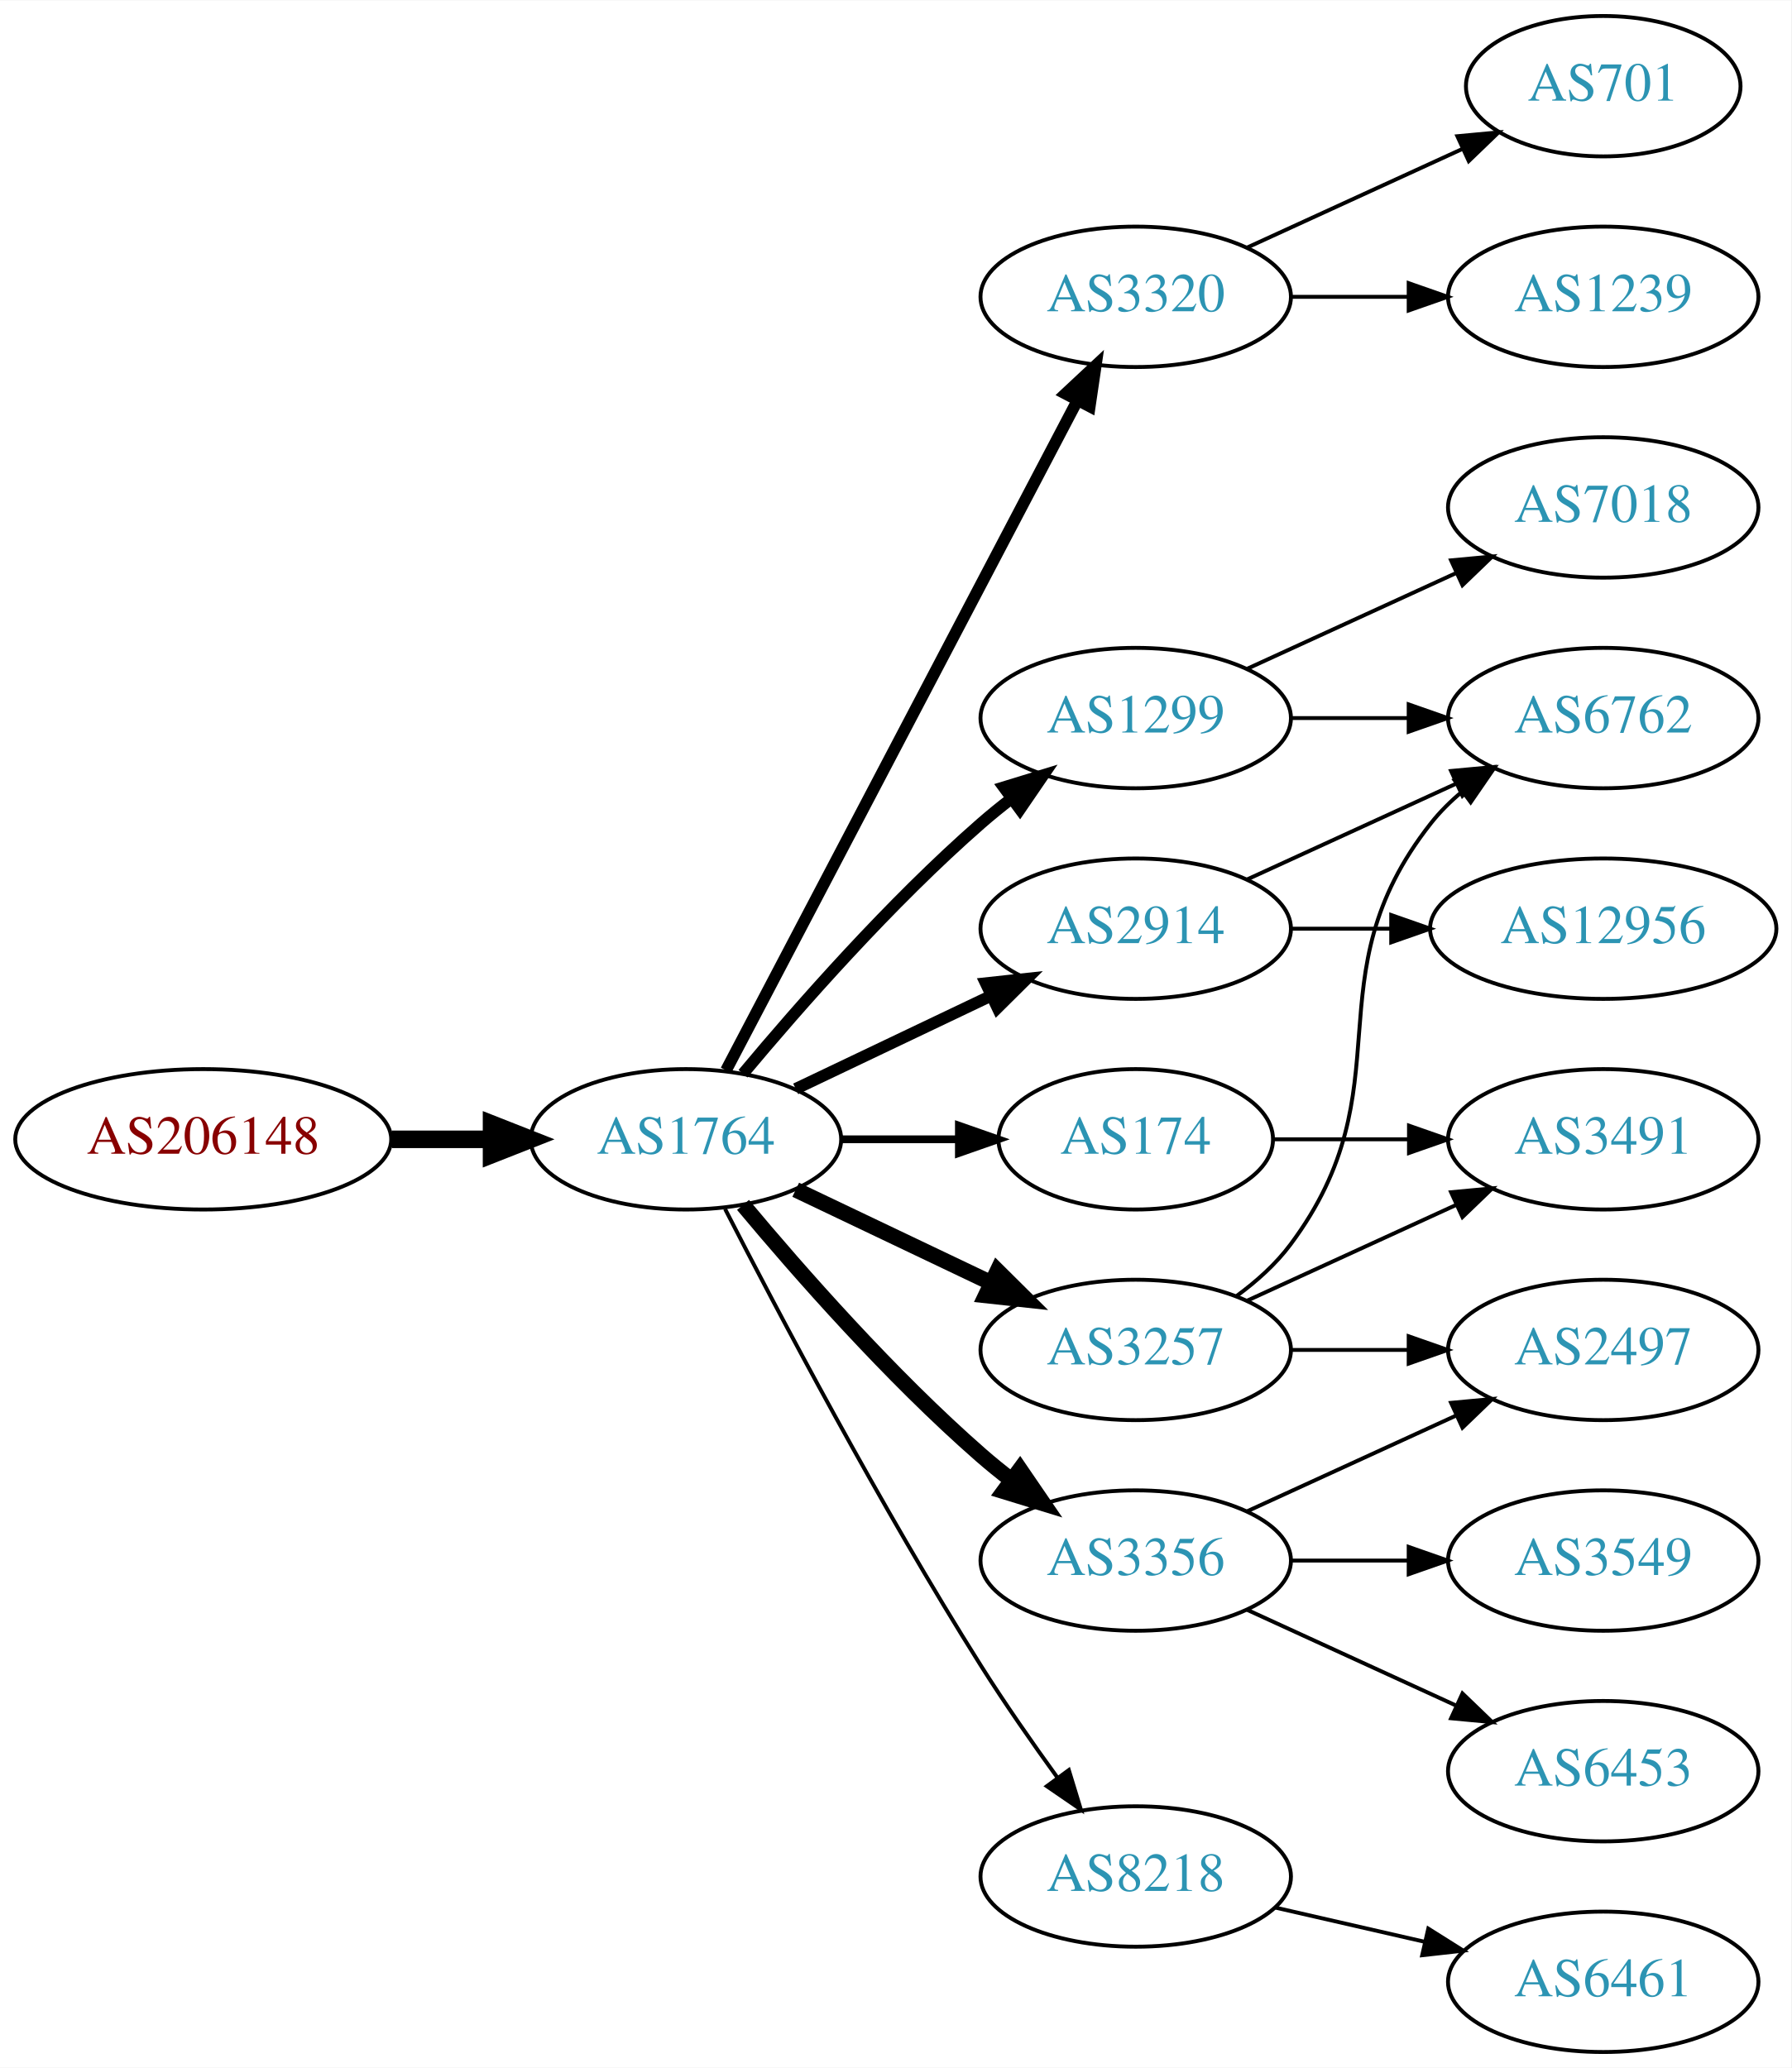
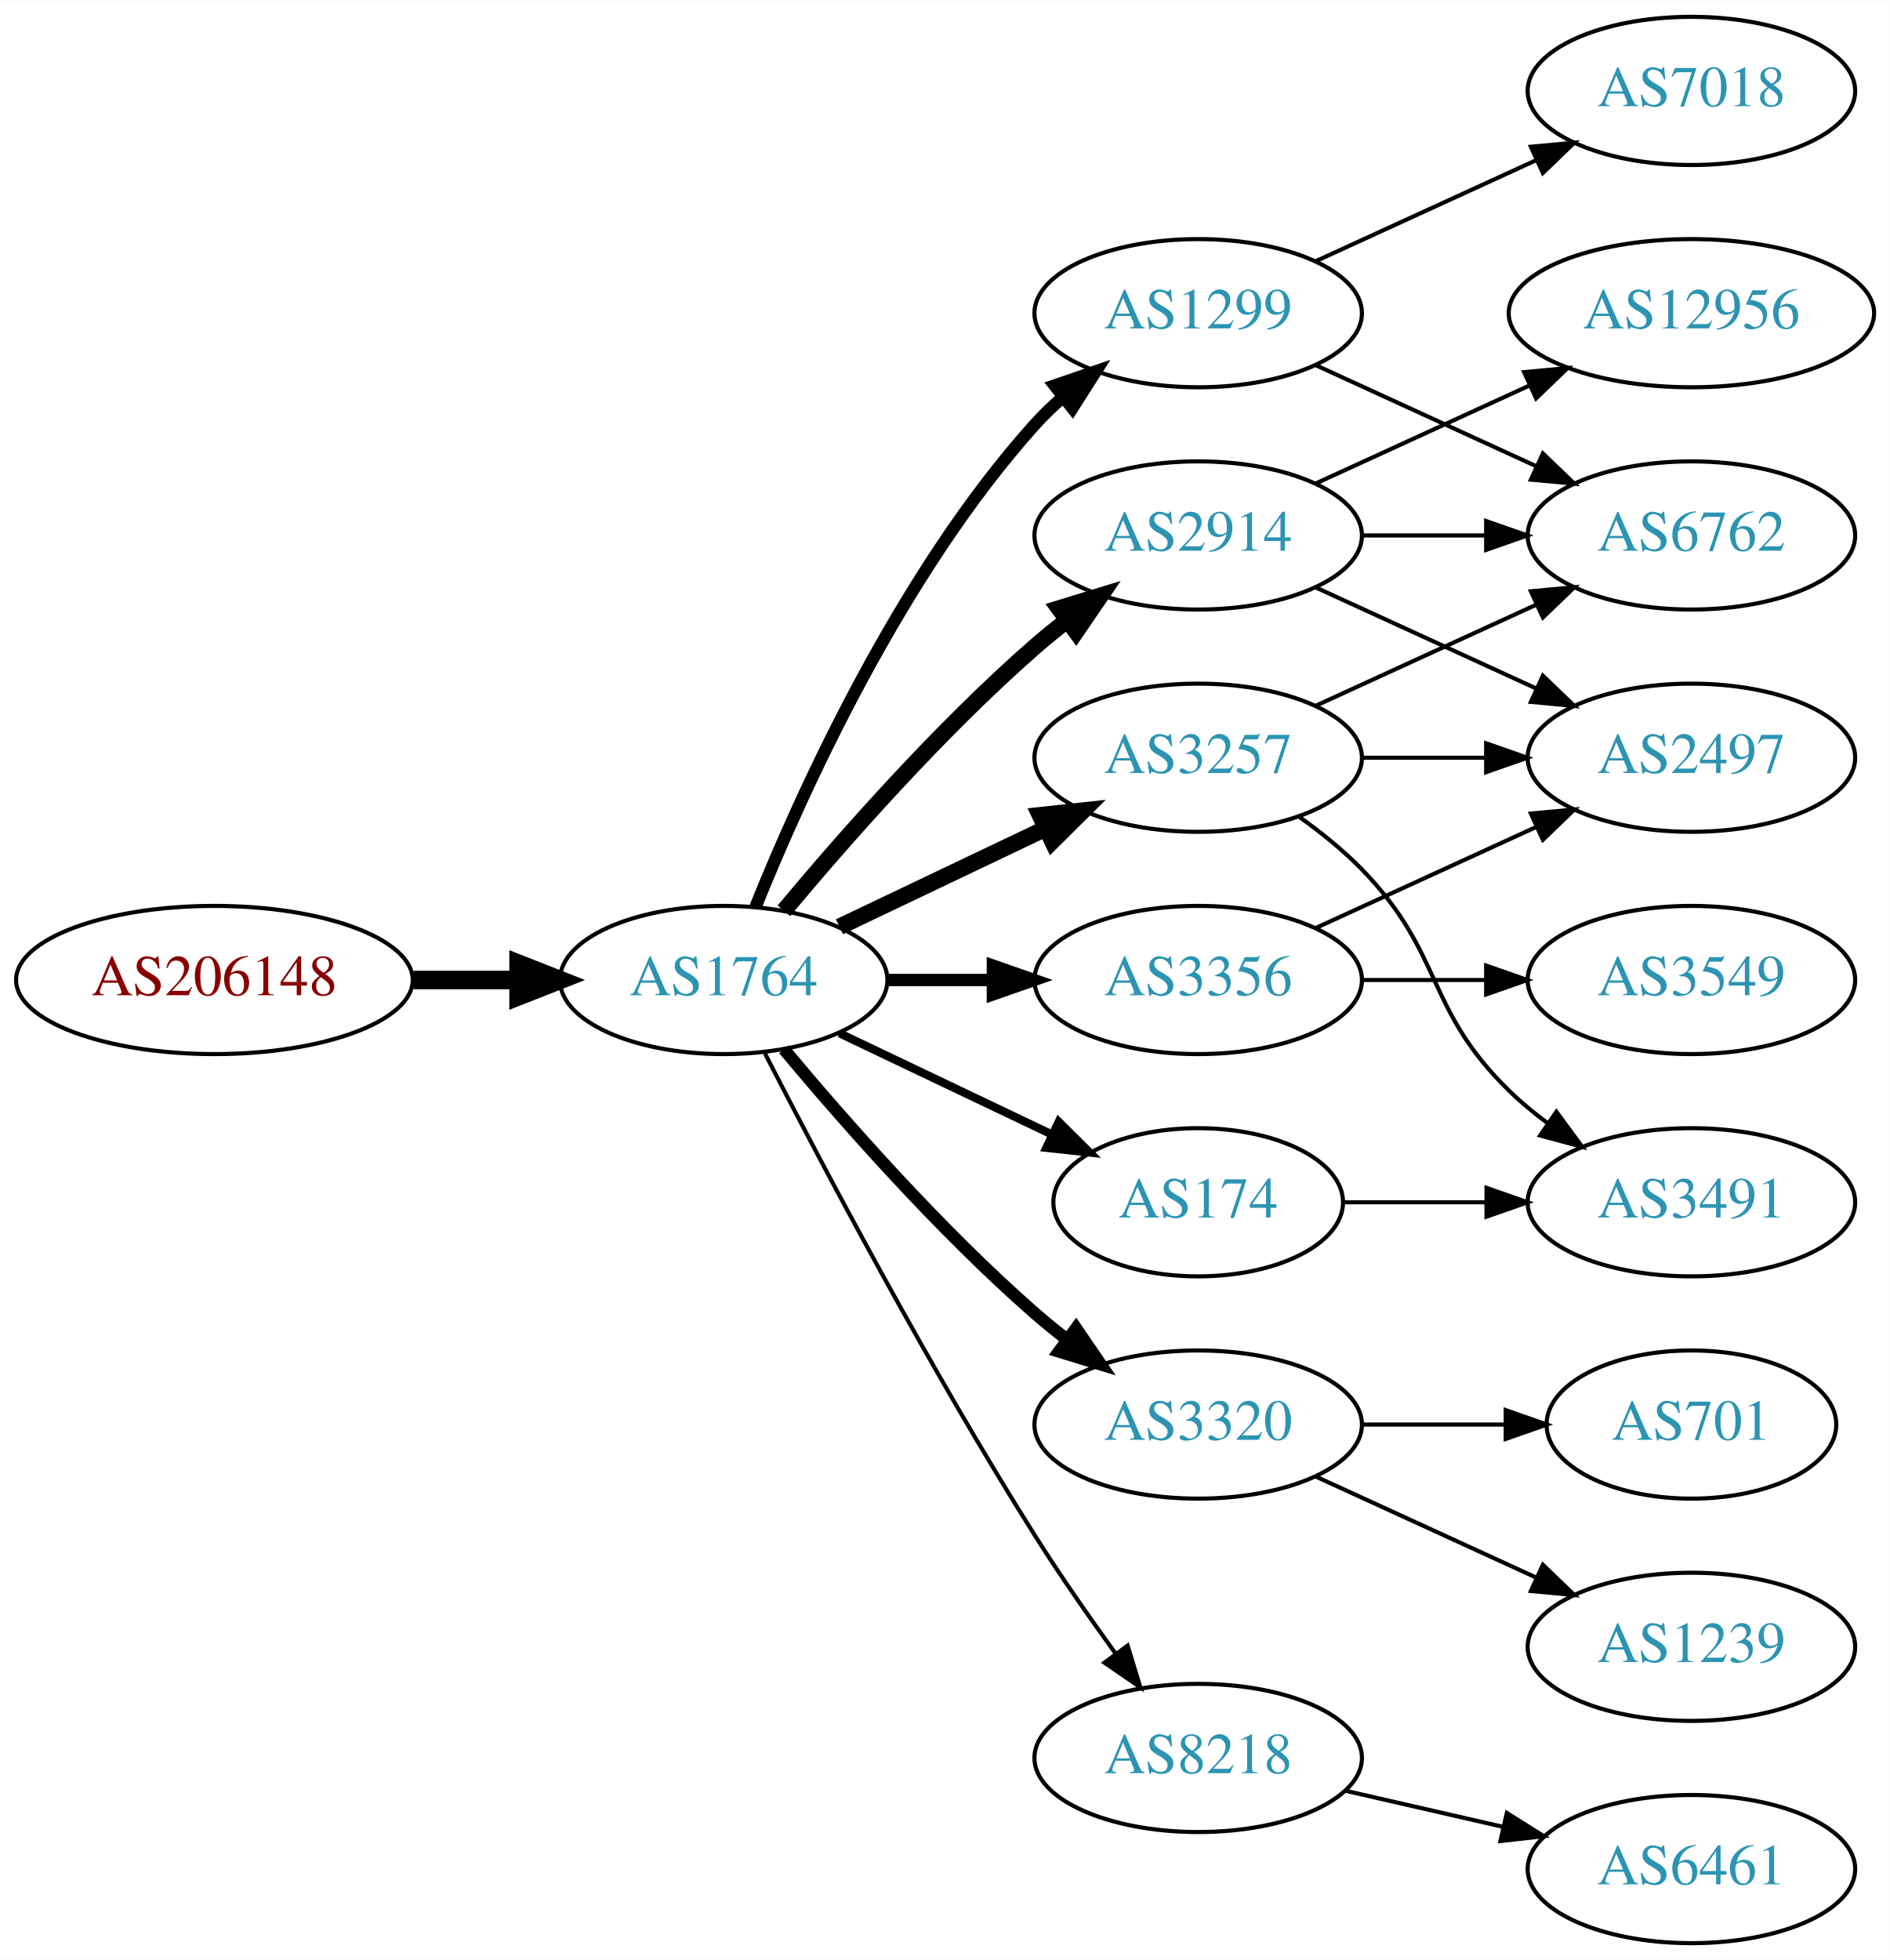
- <svg xmlns="http://www.w3.org/2000/svg" xmlns:xlink="http://www.w3.org/1999/xlink" width="459pt" height="530pt" viewBox="0.00 0.00 459.17 530.00">
-   <g id="graph0" class="graph" transform="scale(1 1) rotate(0) translate(4 526)">
-     <polygon fill="white" stroke="none" points="-4,4 -4,-526 455.17,-526 455.17,4 -4,4" />
+ <svg xmlns="http://www.w3.org/2000/svg" xmlns:xlink="http://www.w3.org/1999/xlink" width="459pt" height="476pt" viewBox="0.00 0.00 459.17 476.00">
+   <g id="graph0" class="graph" transform="scale(1 1) rotate(0) translate(4 472)">
+     <polygon fill="white" stroke="none" points="-4,4 -4,-472 455.17,-472 455.17,4 -4,4" />
    <g id="node1" class="node">
      <g id="a_node1">
        <a xlink:href="/asn/206148" xlink:title="AS206148 ~ Neuhofer Holz GmbH [AT]">
          <ellipse fill="#ffffff" stroke="black" cx="48.096" cy="-234" rx="48.192" ry="18" />
          <text text-anchor="middle" x="48.096" y="-230.3" font-family="Times,serif" font-size="14.00" fill="#880000">AS206148</text>
        </a>
      </g>
    </g>
    <g id="node2" class="node">
      <g id="a_node2">
        <a xlink:href="/asn/1764" xlink:title="AS1764 ~ NEXTLAYER-AS [AT]">
          <ellipse fill="#ffffff" stroke="black" cx="171.838" cy="-234" rx="39.794" ry="18" />
          <text text-anchor="middle" x="171.838" y="-230.3" font-family="Times,serif" font-size="14.00" fill="#2c94b3">AS1764</text>
        </a>
      </g>
    </g>
    <g id="edge1" class="edge">
      <path fill="none" stroke="black" stroke-width="4.5" d="M96.513,-234C104.867,-234 113.577,-234 121.969,-234" />
      <polygon fill="black" stroke="black" stroke-width="4.5" points="122.004,-237.938 132.004,-234 122.004,-230.063 122.004,-237.938" />
    </g>
    <g id="node3" class="node">
      <g id="a_node3">
-         <a xlink:href="/asn/3320" xlink:title="AS3320 ~ DTAG [DE]">
-           <ellipse fill="#ffffff" stroke="black" cx="287.131" cy="-450" rx="39.794" ry="18" />
-           <text text-anchor="middle" x="287.131" y="-446.3" font-family="Times,serif" font-size="14.00" fill="#2c94b3">AS3320</text>
+         <a xlink:href="/asn/3257" xlink:title="AS3257 ~ GTT [DE]">
+           <ellipse fill="#ffffff" stroke="black" cx="287.131" cy="-288" rx="39.794" ry="18" />
+           <text text-anchor="middle" x="287.131" y="-284.3" font-family="Times,serif" font-size="14.00" fill="#2c94b3">AS3257</text>
        </a>
      </g>
    </g>
    <g id="edge2" class="edge">
-       <path fill="none" stroke="black" stroke-width="3" d="M182.109,-251.676C201.951,-289.505 248.628,-378.499 272.115,-423.278" />
-       <polygon fill="black" stroke="black" stroke-width="3" points="269.146,-425.152 276.89,-432.383 275.345,-421.901 269.146,-425.152" />
+       <path fill="none" stroke="black" stroke-width="4" d="M199.974,-246.934C214.968,-254.081 233.789,-263.052 250.013,-270.785" />
+       <polygon fill="black" stroke="black" stroke-width="4" points="248.683,-274.028 259.216,-275.171 251.695,-267.709 248.683,-274.028" />
    </g>
    <g id="node4" class="node">
      <g id="a_node4">
-         <a xlink:href="/asn/1299" xlink:title="AS1299 ~ Telia Carrier [EU]">
-           <ellipse fill="#ffffff" stroke="black" cx="287.131" cy="-342" rx="39.794" ry="18" />
-           <text text-anchor="middle" x="287.131" y="-338.3" font-family="Times,serif" font-size="14.00" fill="#2c94b3">AS1299</text>
+         <a xlink:href="/asn/3356" xlink:title="AS3356 ~ Level 3 Parent, LLC [US]">
+           <ellipse fill="#ffffff" stroke="black" cx="287.131" cy="-234" rx="39.794" ry="18" />
+           <text text-anchor="middle" x="287.131" y="-230.3" font-family="Times,serif" font-size="14.00" fill="#2c94b3">AS3356</text>
        </a>
      </g>
    </g>
    <g id="edge3" class="edge">
-       <path fill="none" stroke="black" stroke-width="3" d="M186.468,-250.817C200.751,-267.929 224.297,-294.745 247.484,-315 249.95,-317.154 252.589,-319.294 255.286,-321.372" />
-       <polygon fill="black" stroke="black" stroke-width="3" points="253.311,-324.264 263.44,-327.37 257.459,-318.625 253.311,-324.264" />
+       <path fill="none" stroke="black" stroke-width="3" d="M211.51,-234C219.713,-234 228.477,-234 237.009,-234" />
+       <polygon fill="black" stroke="black" stroke-width="3" points="237.248,-237.5 247.248,-234 237.248,-230.5 237.248,-237.5" />
    </g>
    <g id="node5" class="node">
      <g id="a_node5">
-         <a xlink:href="/asn/3257" xlink:title="AS3257 ~ GTT [DE]">
-           <ellipse fill="#ffffff" stroke="black" cx="287.131" cy="-180" rx="39.794" ry="18" />
-           <text text-anchor="middle" x="287.131" y="-176.3" font-family="Times,serif" font-size="14.00" fill="#2c94b3">AS3257</text>
+         <a xlink:href="/asn/2914" xlink:title="AS2914 ~ NTT America, Inc. [US]">
+           <ellipse fill="#ffffff" stroke="black" cx="287.131" cy="-342" rx="39.794" ry="18" />
+           <text text-anchor="middle" x="287.131" y="-338.3" font-family="Times,serif" font-size="14.00" fill="#2c94b3">AS2914</text>
        </a>
      </g>
    </g>
    <g id="edge4" class="edge">
-       <path fill="none" stroke="black" stroke-width="4" d="M199.974,-221.066C214.968,-213.919 233.789,-204.948 250.013,-197.215" />
-       <polygon fill="black" stroke="black" stroke-width="4" points="251.695,-200.291 259.216,-192.829 248.683,-193.972 251.695,-200.291" />
+       <path fill="none" stroke="black" stroke-width="4" d="M186.468,-250.817C200.751,-267.929 224.297,-294.745 247.484,-315 249.95,-317.154 252.589,-319.294 255.286,-321.372" />
+       <polygon fill="black" stroke="black" stroke-width="4" points="253.311,-324.264 263.44,-327.37 257.459,-318.625 253.311,-324.264" />
    </g>
    <g id="node6" class="node">
      <g id="a_node6">
-         <a xlink:href="/asn/2914" xlink:title="AS2914 ~ NTT America, Inc. [US]">
-           <ellipse fill="#ffffff" stroke="black" cx="287.131" cy="-288" rx="39.794" ry="18" />
-           <text text-anchor="middle" x="287.131" y="-284.3" font-family="Times,serif" font-size="14.00" fill="#2c94b3">AS2914</text>
+         <a xlink:href="/asn/174" xlink:title="AS174 ~ Cogent Communications [US]">
+           <ellipse fill="#ffffff" stroke="black" cx="287.131" cy="-180" rx="35.194" ry="18" />
+           <text text-anchor="middle" x="287.131" y="-176.3" font-family="Times,serif" font-size="14.00" fill="#2c94b3">AS174</text>
        </a>
      </g>
    </g>
    <g id="edge5" class="edge">
-       <path fill="none" stroke="black" stroke-width="3" d="M199.974,-246.934C214.968,-254.081 233.789,-263.052 250.013,-270.785" />
-       <polygon fill="black" stroke="black" stroke-width="3" points="248.683,-274.028 259.216,-275.171 251.695,-267.709 248.683,-274.028" />
+       <path fill="none" stroke="black" stroke-width="2" d="M199.974,-221.066C215.406,-213.71 234.892,-204.423 251.427,-196.541" />
+       <polygon fill="black" stroke="black" stroke-width="2" points="253.247,-199.551 260.769,-192.089 250.236,-193.232 253.247,-199.551" />
    </g>
    <g id="node7" class="node">
      <g id="a_node7">
-         <a xlink:href="/asn/3356" xlink:title="AS3356 ~ Level 3 Parent, LLC [US]">
-           <ellipse fill="#ffffff" stroke="black" cx="287.131" cy="-126" rx="39.794" ry="18" />
-           <text text-anchor="middle" x="287.131" y="-122.3" font-family="Times,serif" font-size="14.00" fill="#2c94b3">AS3356</text>
+         <a xlink:href="/asn/1299" xlink:title="AS1299 ~ Telia Carrier [EU]">
+           <ellipse fill="#ffffff" stroke="black" cx="287.131" cy="-396" rx="39.794" ry="18" />
+           <text text-anchor="middle" x="287.131" y="-392.3" font-family="Times,serif" font-size="14.00" fill="#2c94b3">AS1299</text>
        </a>
      </g>
    </g>
    <g id="edge6" class="edge">
-       <path fill="none" stroke="black" stroke-width="4" d="M186.468,-217.183C200.751,-200.071 224.297,-173.255 247.484,-153 249.95,-150.846 252.589,-148.706 255.286,-146.628" />
-       <polygon fill="black" stroke="black" stroke-width="4" points="257.459,-149.375 263.44,-140.63 253.311,-143.736 257.459,-149.375" />
+       <path fill="none" stroke="black" stroke-width="3" d="M179.586,-251.787C190.637,-279.243 214.69,-332.578 247.484,-369 249.487,-371.224 251.706,-373.363 254.038,-375.397" />
+       <polygon fill="black" stroke="black" stroke-width="3" points="252.236,-378.433 262.257,-381.873 256.569,-372.935 252.236,-378.433" />
    </g>
    <g id="node8" class="node">
      <g id="a_node8">
+         <a xlink:href="/asn/3320" xlink:title="AS3320 ~ DTAG [DE]">
+           <ellipse fill="#ffffff" stroke="black" cx="287.131" cy="-126" rx="39.794" ry="18" />
+           <text text-anchor="middle" x="287.131" y="-122.3" font-family="Times,serif" font-size="14.00" fill="#2c94b3">AS3320</text>
+         </a>
+       </g>
+     </g>
+     <g id="edge7" class="edge">
+       <path fill="none" stroke="black" stroke-width="3" d="M186.468,-217.183C200.751,-200.071 224.297,-173.255 247.484,-153 249.95,-150.846 252.589,-148.706 255.286,-146.628" />
+       <polygon fill="black" stroke="black" stroke-width="3" points="257.459,-149.375 263.44,-140.63 253.311,-143.736 257.459,-149.375" />
+     </g>
+     <g id="node9" class="node">
+       <g id="a_node9">
        <a xlink:href="/asn/8218" xlink:title="AS8218 ~ legacy Neotelecoms [FR]">
          <ellipse fill="#ffffff" stroke="black" cx="287.131" cy="-45" rx="39.794" ry="18" />
          <text text-anchor="middle" x="287.131" y="-41.3" font-family="Times,serif" font-size="14.00" fill="#2c94b3">AS8218</text>
        </a>
      </g>
    </g>
-     <g id="edge7" class="edge">
+     <g id="edge8" class="edge">
      <path fill="none" stroke="black" d="M181.864,-216.148C195.3,-189.945 221.75,-139.763 247.484,-99 253.547,-89.396 260.667,-79.187 267.133,-70.261" />
      <polygon fill="black" stroke="black" points="269.984,-72.291 273.075,-62.157 264.339,-68.152 269.984,-72.291" />
    </g>
-     <g id="node9" class="node">
-       <g id="a_node9">
-         <a xlink:href="/asn/174" xlink:title="AS174 ~ Cogent Communications [US]">
-           <ellipse fill="#ffffff" stroke="black" cx="287.131" cy="-234" rx="35.194" ry="18" />
-           <text text-anchor="middle" x="287.131" y="-230.3" font-family="Times,serif" font-size="14.00" fill="#2c94b3">AS174</text>
-         </a>
-       </g>
-     </g>
-     <g id="edge8" class="edge">
-       <path fill="none" stroke="black" stroke-width="2" d="M211.51,-234C221.215,-234 231.706,-234 241.669,-234" />
-       <polygon fill="black" stroke="black" stroke-width="2" points="241.805,-237.5 251.805,-234 241.805,-230.5 241.805,-237.5" />
-     </g>
    <g id="node10" class="node">
      <g id="a_node10">
-         <a xlink:href="/asn/701" xlink:title="AS701 ~ UUNET [US]">
-           <ellipse fill="#ffffff" stroke="black" cx="406.973" cy="-504" rx="35.194" ry="18" />
-           <text text-anchor="middle" x="406.973" y="-500.3" font-family="Times,serif" font-size="14.00" fill="#2c94b3">AS701</text>
-         </a>
-       </g>
-     </g>
-     <g id="edge9" class="edge">
-       <path fill="none" stroke="black" d="M315.76,-462.661C332.176,-470.183 353.158,-479.798 370.754,-487.861" />
-       <polygon fill="black" stroke="black" points="369.583,-491.174 380.132,-492.158 372.499,-484.811 369.583,-491.174" />
-     </g>
-     <g id="node11" class="node">
-       <g id="a_node11">
-         <a xlink:href="/asn/1239" xlink:title="AS1239 ~ Sprint [US]">
-           <ellipse fill="#ffffff" stroke="black" cx="406.973" cy="-450" rx="39.794" ry="18" />
-           <text text-anchor="middle" x="406.973" y="-446.3" font-family="Times,serif" font-size="14.00" fill="#2c94b3">AS1239</text>
-         </a>
-       </g>
-     </g>
-     <g id="edge10" class="edge">
-       <path fill="none" stroke="black" d="M327.044,-450C336.597,-450 346.947,-450 356.909,-450" />
-       <polygon fill="black" stroke="black" points="357.102,-453.5 367.102,-450 357.102,-446.5 357.102,-453.5" />
-     </g>
-     <g id="node13" class="node">
-       <g id="a_node13">
        <a xlink:href="/asn/6762" xlink:title="AS6762 ~ TELECOM ITALIA SPARKLE S.p.A. [IT]">
          <ellipse fill="#ffffff" stroke="black" cx="406.973" cy="-342" rx="39.794" ry="18" />
          <text text-anchor="middle" x="406.973" y="-338.3" font-family="Times,serif" font-size="14.00" fill="#2c94b3">AS6762</text>
        </a>
      </g>
    </g>
-     <g id="edge17" class="edge">
+     <g id="edge20" class="edge">
+       <path fill="none" stroke="black" d="M315.76,-300.661C331.717,-307.973 351.987,-317.261 369.27,-325.181" />
+       <polygon fill="black" stroke="black" points="367.969,-328.435 378.518,-329.419 370.885,-322.071 367.969,-328.435" />
+     </g>
+     <g id="node11" class="node">
+       <g id="a_node11">
+         <a xlink:href="/asn/2497" xlink:title="AS2497 ~ Internet Initiative Japan Inc. [JP]">
+           <ellipse fill="#ffffff" stroke="black" cx="406.973" cy="-288" rx="39.794" ry="18" />
+           <text text-anchor="middle" x="406.973" y="-284.3" font-family="Times,serif" font-size="14.00" fill="#2c94b3">AS2497</text>
+         </a>
+       </g>
+     </g>
+     <g id="edge22" class="edge">
+       <path fill="none" stroke="black" d="M327.044,-288C336.597,-288 346.947,-288 356.909,-288" />
+       <polygon fill="black" stroke="black" points="357.102,-291.5 367.102,-288 357.102,-284.5 357.102,-291.5" />
+     </g>
+     <g id="node17" class="node">
+       <g id="a_node17">
+         <a xlink:href="/asn/3491" xlink:title="AS3491 ~ PCCW Global, Inc. [US]">
+           <ellipse fill="#ffffff" stroke="black" cx="406.973" cy="-180" rx="39.794" ry="18" />
+           <text text-anchor="middle" x="406.973" y="-176.3" font-family="Times,serif" font-size="14.00" fill="#2c94b3">AS3491</text>
+         </a>
+       </g>
+     </g>
+     <g id="edge21" class="edge">
+       <path fill="none" stroke="black" d="M311.725,-273.611C316.981,-269.852 322.313,-265.563 326.777,-261 346.95,-240.383 342.084,-227.094 362.777,-207 365.623,-204.237 368.796,-201.614 372.096,-199.166" />
+       <polygon fill="black" stroke="black" points="374.162,-201.994 380.444,-193.462 370.213,-196.214 374.162,-201.994" />
+     </g>
+     <g id="edge12" class="edge">
+       <path fill="none" stroke="black" d="M315.76,-246.661C331.717,-253.973 351.987,-263.261 369.27,-271.181" />
+       <polygon fill="black" stroke="black" points="367.969,-274.435 378.518,-275.419 370.885,-268.071 367.969,-274.435" />
+     </g>
+     <g id="node13" class="node">
+       <g id="a_node13">
+         <a xlink:href="/asn/3549" xlink:title="AS3549 ~ Level 3 Parent, LLC [US]">
+           <ellipse fill="#ffffff" stroke="black" cx="406.973" cy="-234" rx="39.794" ry="18" />
+           <text text-anchor="middle" x="406.973" y="-230.3" font-family="Times,serif" font-size="14.00" fill="#2c94b3">AS3549</text>
+         </a>
+       </g>
+     </g>
+     <g id="edge13" class="edge">
+       <path fill="none" stroke="black" d="M327.044,-234C336.597,-234 346.947,-234 356.909,-234" />
+       <polygon fill="black" stroke="black" points="357.102,-237.5 367.102,-234 357.102,-230.5 357.102,-237.5" />
+     </g>
+     <g id="edge9" class="edge">
      <path fill="none" stroke="black" d="M327.044,-342C336.597,-342 346.947,-342 356.909,-342" />
      <polygon fill="black" stroke="black" points="357.102,-345.5 367.102,-342 357.102,-338.5 357.102,-345.5" />
    </g>
-     <g id="node18" class="node">
-       <g id="a_node18">
-         <a xlink:href="/asn/7018" xlink:title="AS7018 ~ AT&amp;T Services, Inc. [US]">
-           <ellipse fill="#ffffff" stroke="black" cx="406.973" cy="-396" rx="39.794" ry="18" />
-           <text text-anchor="middle" x="406.973" y="-392.3" font-family="Times,serif" font-size="14.00" fill="#2c94b3">AS7018</text>
-         </a>
-       </g>
-     </g>
-     <g id="edge18" class="edge">
-       <path fill="none" stroke="black" d="M315.76,-354.661C331.717,-361.973 351.987,-371.261 369.27,-379.181" />
-       <polygon fill="black" stroke="black" points="367.969,-382.435 378.518,-383.419 370.885,-376.071 367.969,-382.435" />
-     </g>
-     <g id="edge20" class="edge">
-       <path fill="none" stroke="black" d="M313.062,-193.882C318.138,-197.611 323.056,-202.016 326.777,-207 357.049,-247.542 331.479,-275.246 362.777,-315 365.102,-317.953 367.846,-320.67 370.805,-323.147" />
-       <polygon fill="black" stroke="black" points="368.865,-326.064 379.002,-329.145 372.998,-320.415 368.865,-326.064" />
-     </g>
-     <g id="node16" class="node">
-       <g id="a_node16">
-         <a xlink:href="/asn/2497" xlink:title="AS2497 ~ Internet Initiative Japan Inc. [JP]">
-           <ellipse fill="#ffffff" stroke="black" cx="406.973" cy="-180" rx="39.794" ry="18" />
-           <text text-anchor="middle" x="406.973" y="-176.3" font-family="Times,serif" font-size="14.00" fill="#2c94b3">AS2497</text>
-         </a>
-       </g>
-     </g>
-     <g id="edge19" class="edge">
-       <path fill="none" stroke="black" d="M327.044,-180C336.597,-180 346.947,-180 356.909,-180" />
-       <polygon fill="black" stroke="black" points="357.102,-183.5 367.102,-180 357.102,-176.5 357.102,-183.5" />
-     </g>
-     <g id="node19" class="node">
-       <g id="a_node19">
-         <a xlink:href="/asn/3491" xlink:title="AS3491 ~ PCCW Global, Inc. [US]">
-           <ellipse fill="#ffffff" stroke="black" cx="406.973" cy="-234" rx="39.794" ry="18" />
-           <text text-anchor="middle" x="406.973" y="-230.3" font-family="Times,serif" font-size="14.00" fill="#2c94b3">AS3491</text>
-         </a>
-       </g>
-     </g>
-     <g id="edge21" class="edge">
-       <path fill="none" stroke="black" d="M315.76,-192.661C331.717,-199.973 351.987,-209.261 369.27,-217.181" />
-       <polygon fill="black" stroke="black" points="367.969,-220.435 378.518,-221.419 370.885,-214.071 367.969,-220.435" />
+     <g id="edge10" class="edge">
+       <path fill="none" stroke="black" d="M315.76,-329.339C331.717,-322.027 351.987,-312.739 369.27,-304.819" />
+       <polygon fill="black" stroke="black" points="370.885,-307.929 378.518,-300.581 367.969,-301.565 370.885,-307.929" />
    </g>
    <g id="node12" class="node">
      <g id="a_node12">
        <a xlink:href="/asn/12956" xlink:title="AS12956 ~ TELXIUS [ES]">
-           <ellipse fill="#ffffff" stroke="black" cx="406.973" cy="-288" rx="44.393" ry="18" />
-           <text text-anchor="middle" x="406.973" y="-284.3" font-family="Times,serif" font-size="14.00" fill="#2c94b3">AS12956</text>
+           <ellipse fill="#ffffff" stroke="black" cx="406.973" cy="-396" rx="44.393" ry="18" />
+           <text text-anchor="middle" x="406.973" y="-392.3" font-family="Times,serif" font-size="14.00" fill="#2c94b3">AS12956</text>
        </a>
      </g>
    </g>
    <g id="edge11" class="edge">
-       <path fill="none" stroke="black" d="M327.044,-288C335.146,-288 343.821,-288 352.348,-288" />
-       <polygon fill="black" stroke="black" points="352.625,-291.5 362.625,-288 352.625,-284.5 352.625,-291.5" />
-     </g>
-     <g id="edge12" class="edge">
-       <path fill="none" stroke="black" d="M315.76,-300.661C331.717,-307.973 351.987,-317.261 369.27,-325.181" />
-       <polygon fill="black" stroke="black" points="367.969,-328.435 378.518,-329.419 370.885,-322.071 367.969,-328.435" />
+       <path fill="none" stroke="black" d="M315.76,-354.661C331.258,-361.762 350.824,-370.728 367.771,-378.494" />
+       <polygon fill="black" stroke="black" points="366.324,-381.681 376.873,-382.665 369.24,-375.317 366.324,-381.681" />
+     </g>
+     <g id="edge18" class="edge">
+       <path fill="none" stroke="black" d="M322.533,-180C333.357,-180 345.524,-180 357.151,-180" />
+       <polygon fill="black" stroke="black" points="357.182,-183.5 367.182,-180 357.182,-176.5 357.182,-183.5" />
+     </g>
+     <g id="edge14" class="edge">
+       <path fill="none" stroke="black" d="M315.76,-383.339C331.717,-376.027 351.987,-366.739 369.27,-358.819" />
+       <polygon fill="black" stroke="black" points="370.885,-361.929 378.518,-354.581 367.969,-355.565 370.885,-361.929" />
    </g>
    <g id="node14" class="node">
      <g id="a_node14">
-         <a xlink:href="/asn/6453" xlink:title="AS6453 ~ TATA COMMUNICATIONS (AMERICA) INC [US]">
+         <a xlink:href="/asn/7018" xlink:title="AS7018 ~ AT&amp;T Services, Inc. [US]">
+           <ellipse fill="#ffffff" stroke="black" cx="406.973" cy="-450" rx="39.794" ry="18" />
+           <text text-anchor="middle" x="406.973" y="-446.3" font-family="Times,serif" font-size="14.00" fill="#2c94b3">AS7018</text>
+         </a>
+       </g>
+     </g>
+     <g id="edge15" class="edge">
+       <path fill="none" stroke="black" d="M315.76,-408.661C331.717,-415.973 351.987,-425.261 369.27,-433.181" />
+       <polygon fill="black" stroke="black" points="367.969,-436.435 378.518,-437.419 370.885,-430.071 367.969,-436.435" />
+     </g>
+     <g id="node15" class="node">
+       <g id="a_node15">
+         <a xlink:href="/asn/1239" xlink:title="AS1239 ~ Sprint [US]">
          <ellipse fill="#ffffff" stroke="black" cx="406.973" cy="-72" rx="39.794" ry="18" />
-           <text text-anchor="middle" x="406.973" y="-68.3" font-family="Times,serif" font-size="14.00" fill="#2c94b3">AS6453</text>
-         </a>
-       </g>
-     </g>
-     <g id="edge13" class="edge">
+           <text text-anchor="middle" x="406.973" y="-68.3" font-family="Times,serif" font-size="14.00" fill="#2c94b3">AS1239</text>
+         </a>
+       </g>
+     </g>
+     <g id="edge16" class="edge">
      <path fill="none" stroke="black" d="M315.76,-113.339C331.717,-106.027 351.987,-96.739 369.27,-88.819" />
      <polygon fill="black" stroke="black" points="370.885,-91.929 378.518,-84.581 367.969,-85.565 370.885,-91.929" />
    </g>
-     <g id="node15" class="node">
-       <g id="a_node15">
-         <a xlink:href="/asn/3549" xlink:title="AS3549 ~ Level 3 Parent, LLC [US]">
-           <ellipse fill="#ffffff" stroke="black" cx="406.973" cy="-126" rx="39.794" ry="18" />
-           <text text-anchor="middle" x="406.973" y="-122.3" font-family="Times,serif" font-size="14.00" fill="#2c94b3">AS3549</text>
-         </a>
-       </g>
-     </g>
-     <g id="edge14" class="edge">
-       <path fill="none" stroke="black" d="M327.044,-126C336.597,-126 346.947,-126 356.909,-126" />
-       <polygon fill="black" stroke="black" points="357.102,-129.5 367.102,-126 357.102,-122.5 357.102,-129.5" />
-     </g>
-     <g id="edge15" class="edge">
-       <path fill="none" stroke="black" d="M315.76,-138.661C331.717,-145.973 351.987,-155.261 369.27,-163.181" />
-       <polygon fill="black" stroke="black" points="367.969,-166.435 378.518,-167.419 370.885,-160.071 367.969,-166.435" />
-     </g>
-     <g id="node17" class="node">
-       <g id="a_node17">
+     <g id="node16" class="node">
+       <g id="a_node16">
+         <a xlink:href="/asn/701" xlink:title="AS701 ~ UUNET [US]">
+           <ellipse fill="#ffffff" stroke="black" cx="406.973" cy="-126" rx="35.194" ry="18" />
+           <text text-anchor="middle" x="406.973" y="-122.3" font-family="Times,serif" font-size="14.00" fill="#2c94b3">AS701</text>
+         </a>
+       </g>
+     </g>
+     <g id="edge17" class="edge">
+       <path fill="none" stroke="black" d="M327.044,-126C338.13,-126 350.29,-126 361.672,-126" />
+       <polygon fill="black" stroke="black" points="361.854,-129.5 371.854,-126 361.854,-122.5 361.854,-129.5" />
+     </g>
+     <g id="node18" class="node">
+       <g id="a_node18">
        <a xlink:href="/asn/6461" xlink:title="AS6461 ~ Zayo Bandwidth [US]">
          <ellipse fill="#ffffff" stroke="black" cx="406.973" cy="-18" rx="39.794" ry="18" />
          <text text-anchor="middle" x="406.973" y="-14.3" font-family="Times,serif" font-size="14.00" fill="#2c94b3">AS6461</text>
        </a>
      </g>
    </g>
-     <g id="edge16" class="edge">
+     <g id="edge19" class="edge">
      <path fill="none" stroke="black" d="M322.85,-37.045C334.85,-34.296 348.471,-31.175 361.164,-28.267" />
      <polygon fill="black" stroke="black" points="362.129,-31.636 371.095,-25.991 360.566,-24.813 362.129,-31.636" />
    </g>
-     <g id="edge22" class="edge">
-       <path fill="none" stroke="black" d="M322.533,-234C333.357,-234 345.524,-234 357.151,-234" />
-       <polygon fill="black" stroke="black" points="357.182,-237.5 367.182,-234 357.182,-230.5 357.182,-237.5" />
-     </g>
  </g>
</svg>
